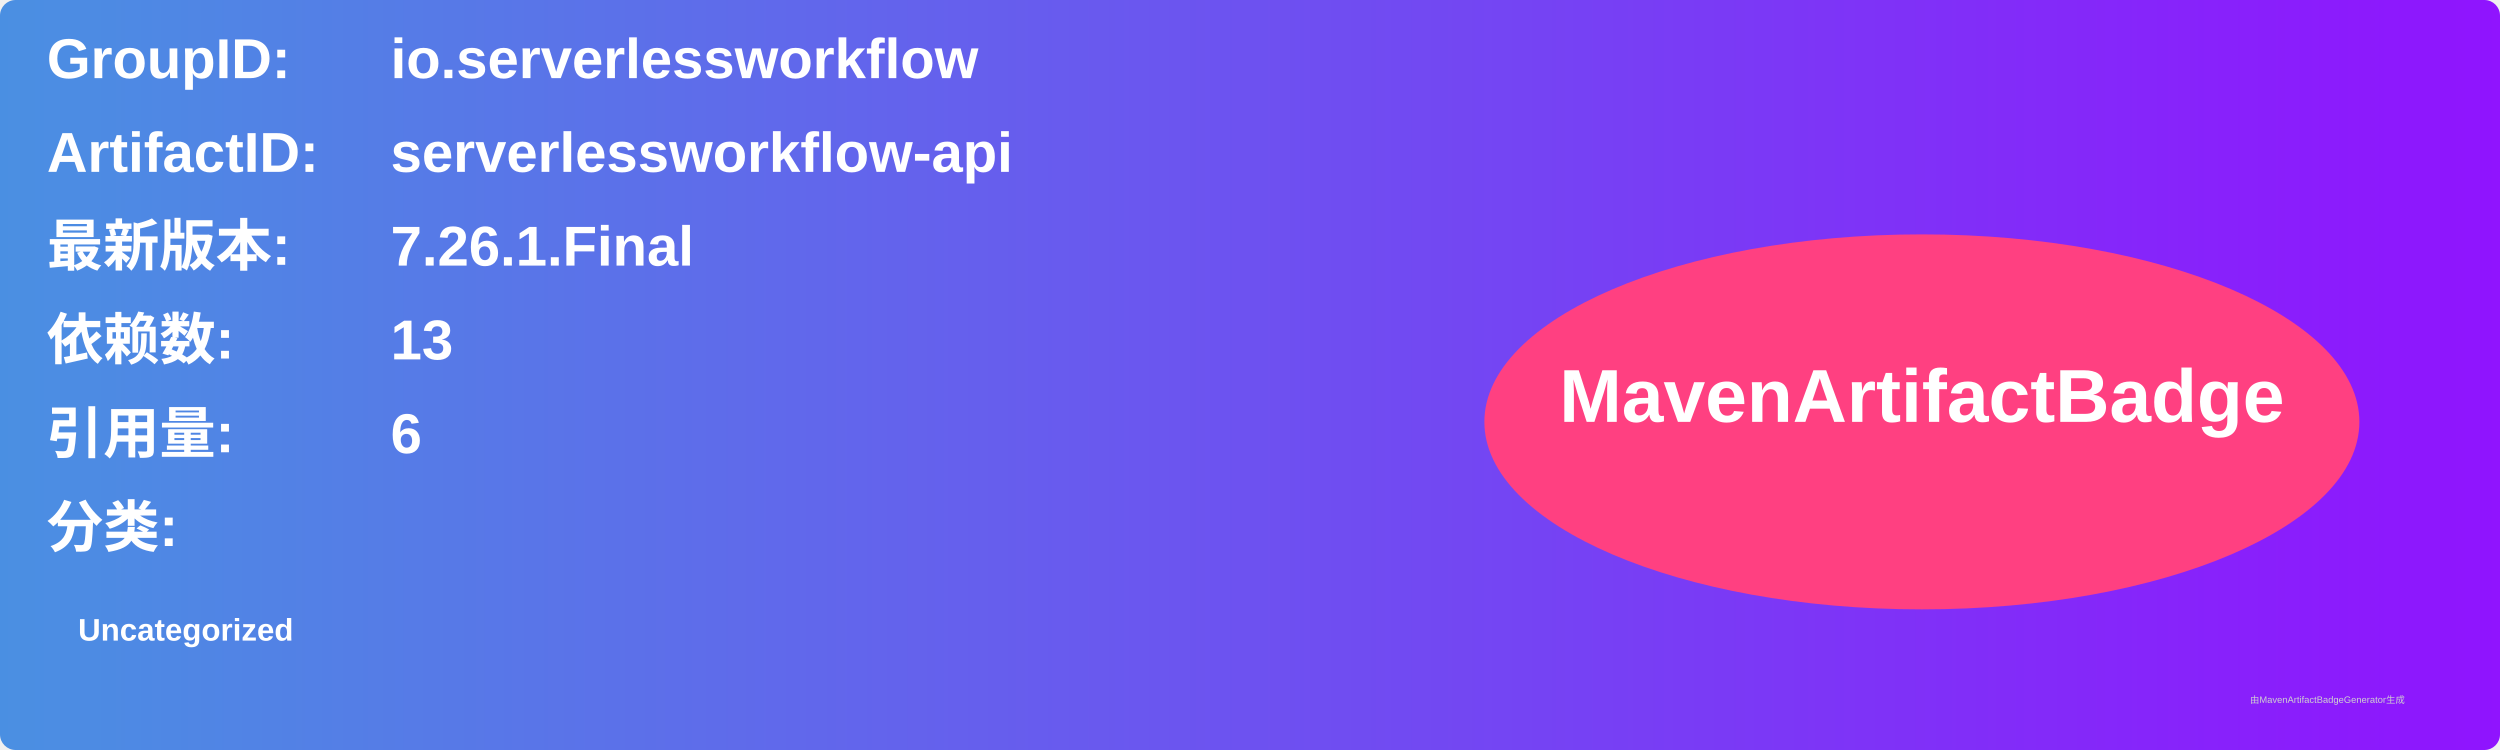
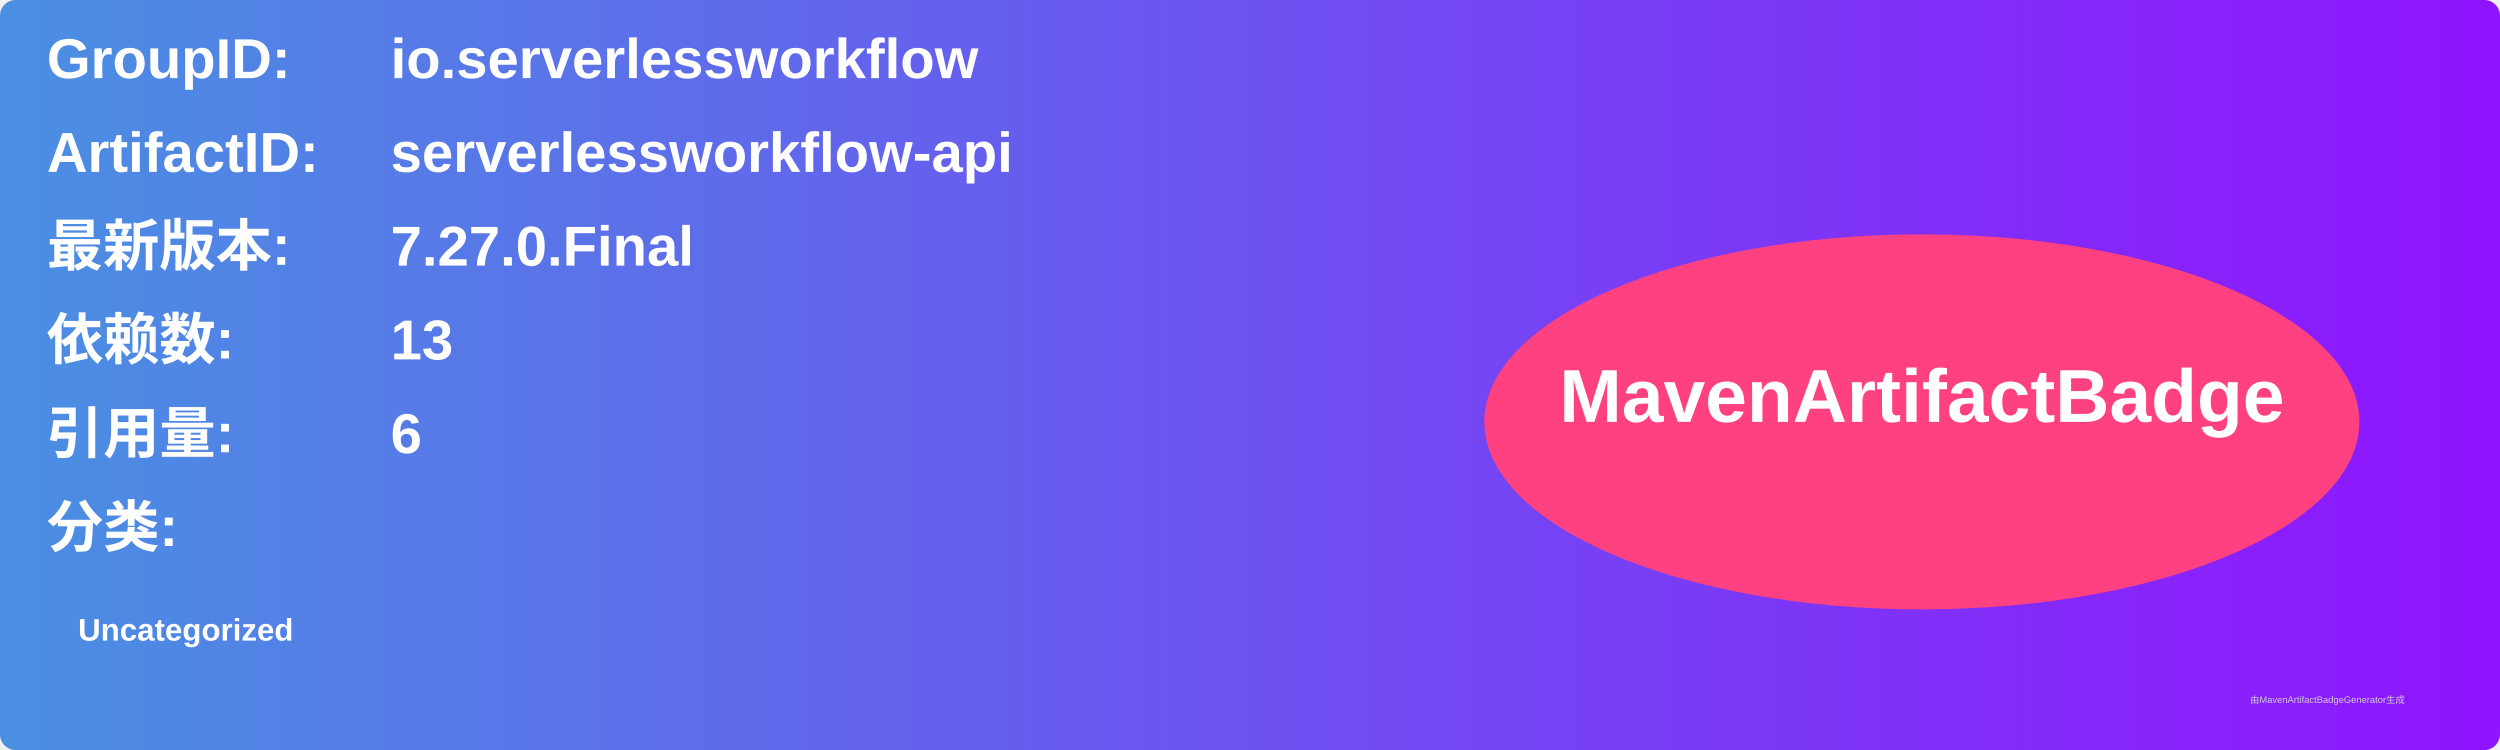
<svg xmlns="http://www.w3.org/2000/svg" width="800" height="240" viewBox="0 0 800 240">
  <linearGradient id="grad" x1="0%" y1="0%" x2="100%" y2="0%">
    <stop offset="0%" stop-color="#4a90e2" />
    <stop offset="100%" stop-color="#9013fe" />
  </linearGradient>
  <rect width="100%" height="100%" rx="5" ry="5" fill="url(#grad)" />
  <g transform="translate(15, 15)">
    <text x="0" y="10" font-family="Arial" font-size="18" fill="white" font-weight="bold" width="260">GroupID:</text>
    <text x="110" y="10" font-family="Arial" font-size="18" fill="white" font-weight="bold" width="460">io.serverlessworkflow</text>
    <text x="0" y="40" font-family="Arial" font-size="18" fill="white" font-weight="bold" width="260">ArtifactID:</text>
    <text x="110" y="40" font-family="Arial" font-size="18" fill="white" font-weight="bold" width="460">serverlessworkflow-api</text>
    <text x="0" y="70" font-family="Arial" font-size="18" fill="white" font-weight="bold">最新版本:</text>
    <text x="110" y="70" font-family="Arial" font-size="18" fill="white" font-weight="bold">
-       <tspan font-weight="bold">7.26.1.Final</tspan>
+       <tspan font-weight="bold">7.27.0.Final</tspan>
    </text>
    <text x="0" y="100" font-family="Arial" font-size="18" fill="white" font-weight="bold">依赖数: </text>
    <text x="110" y="100" font-family="Arial" font-size="18" fill="white">
      <tspan font-weight="bold">13</tspan>
    </text>
    <text x="0" y="130" font-family="Arial" font-size="18" fill="white" font-weight="bold">引用量: </text>
    <text x="110" y="130" font-family="Arial" font-size="18" fill="white">
      <tspan font-weight="bold">6</tspan>
    </text>
    <text x="0" y="160" font-family="Arial" font-size="18" fill="white" font-weight="bold">分类:</text>
    <text x="10" y="190" font-family="Arial" font-size="10" fill="white">
      <tspan font-weight="bold">Uncategorized</tspan>
    </text>
    <ellipse cx="600" cy="120" rx="140" ry="60" fill="#ff4081" />
    <text x="600" y="120" text-anchor="middle" font-family="Arial" font-size="24" fill="white" font-weight="bold">MavenArtifactBadge</text>
  </g>
  <text x="720" y="225" font-family="Arial" font-size="3" fill="#d0d0d0">由MavenArtifactBadgeGenerator生成</text>
</svg>
